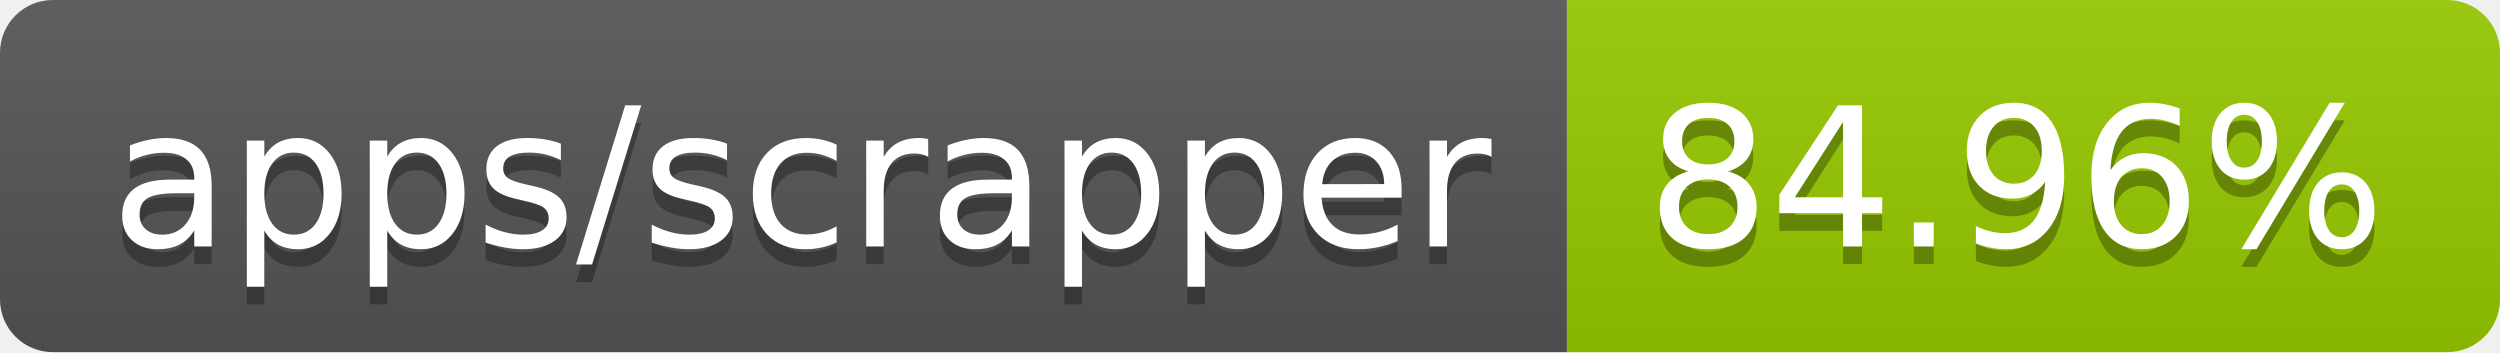
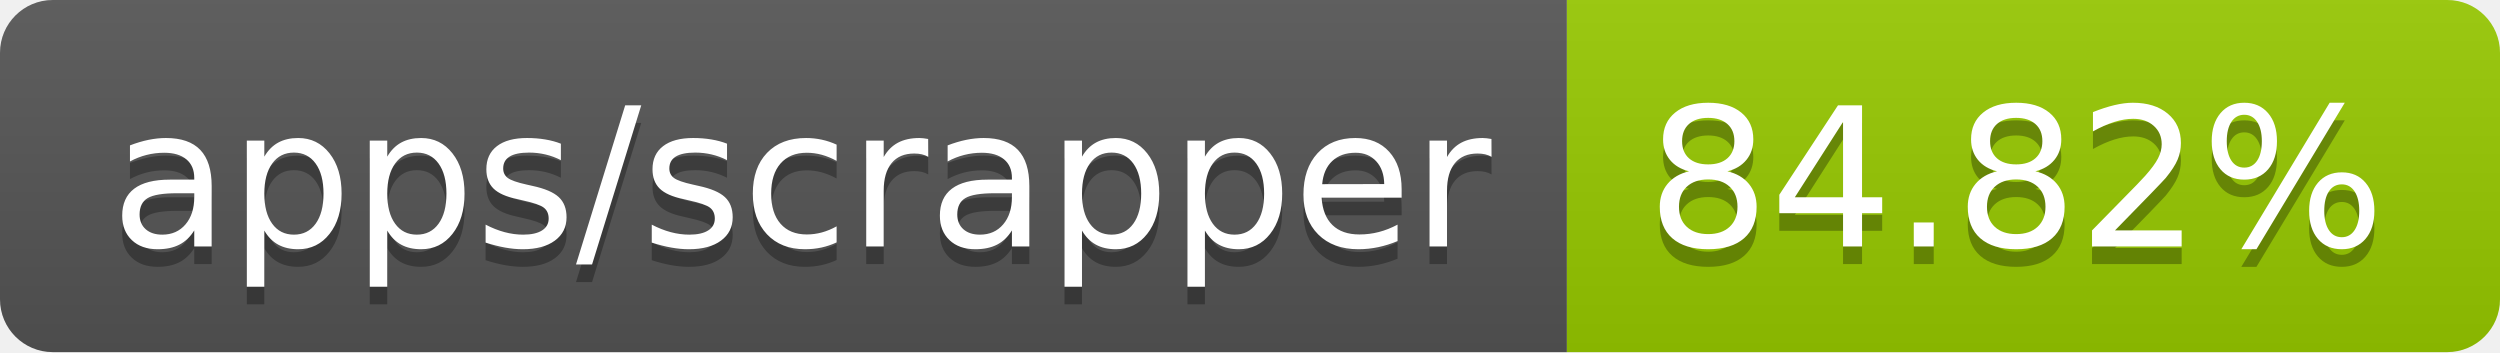
- <svg xmlns="http://www.w3.org/2000/svg" width="142" height="20" role="img" aria-label="apps/scrapper: 84.96%">
+ <svg xmlns="http://www.w3.org/2000/svg" width="142" height="20" role="img" aria-label="apps/scrapper: 84.82%">
  <linearGradient id="s" x2="0" y2="100%">
    <stop offset="0" stop-color="#bbb" stop-opacity=".1" />
    <stop offset="1" stop-opacity=".1" />
  </linearGradient>
  <clipPath id="r">
    <rect width="142" height="20" rx="3" fill="#fff" />
  </clipPath>
  <g clip-path="url(#r)">
    <rect width="89" height="20" fill="#555" />
    <rect x="89" width="53" height="20" fill="#97ca00" />
    <rect width="142" height="20" fill="url(#s)" />
  </g>
  <g fill="#fff" text-anchor="middle" font-family="Verdana,Geneva,DejaVu Sans,sans-serif" text-rendering="geometricPrecision" font-size="110">
    <text aria-hidden="true" x="455" y="150" fill="#010101" fill-opacity=".3" transform="scale(.1)" textLength="790">apps/scrapper</text>
    <text x="455" y="140" transform="scale(.1)" fill="#fff" textLength="790">apps/scrapper</text>
-     <text aria-hidden="true" x="1145" y="150" fill="#010101" fill-opacity=".3" transform="scale(.1)" textLength="430">84.96%</text>
-     <text x="1145" y="140" transform="scale(.1)" fill="#fff" textLength="430">84.96%</text>
+     <text aria-hidden="true" x="1145" y="150" fill="#010101" fill-opacity=".3" transform="scale(.1)" textLength="430">84.82%</text>
+     <text x="1145" y="140" transform="scale(.1)" fill="#fff" textLength="430">84.82%</text>
  </g>
</svg>
